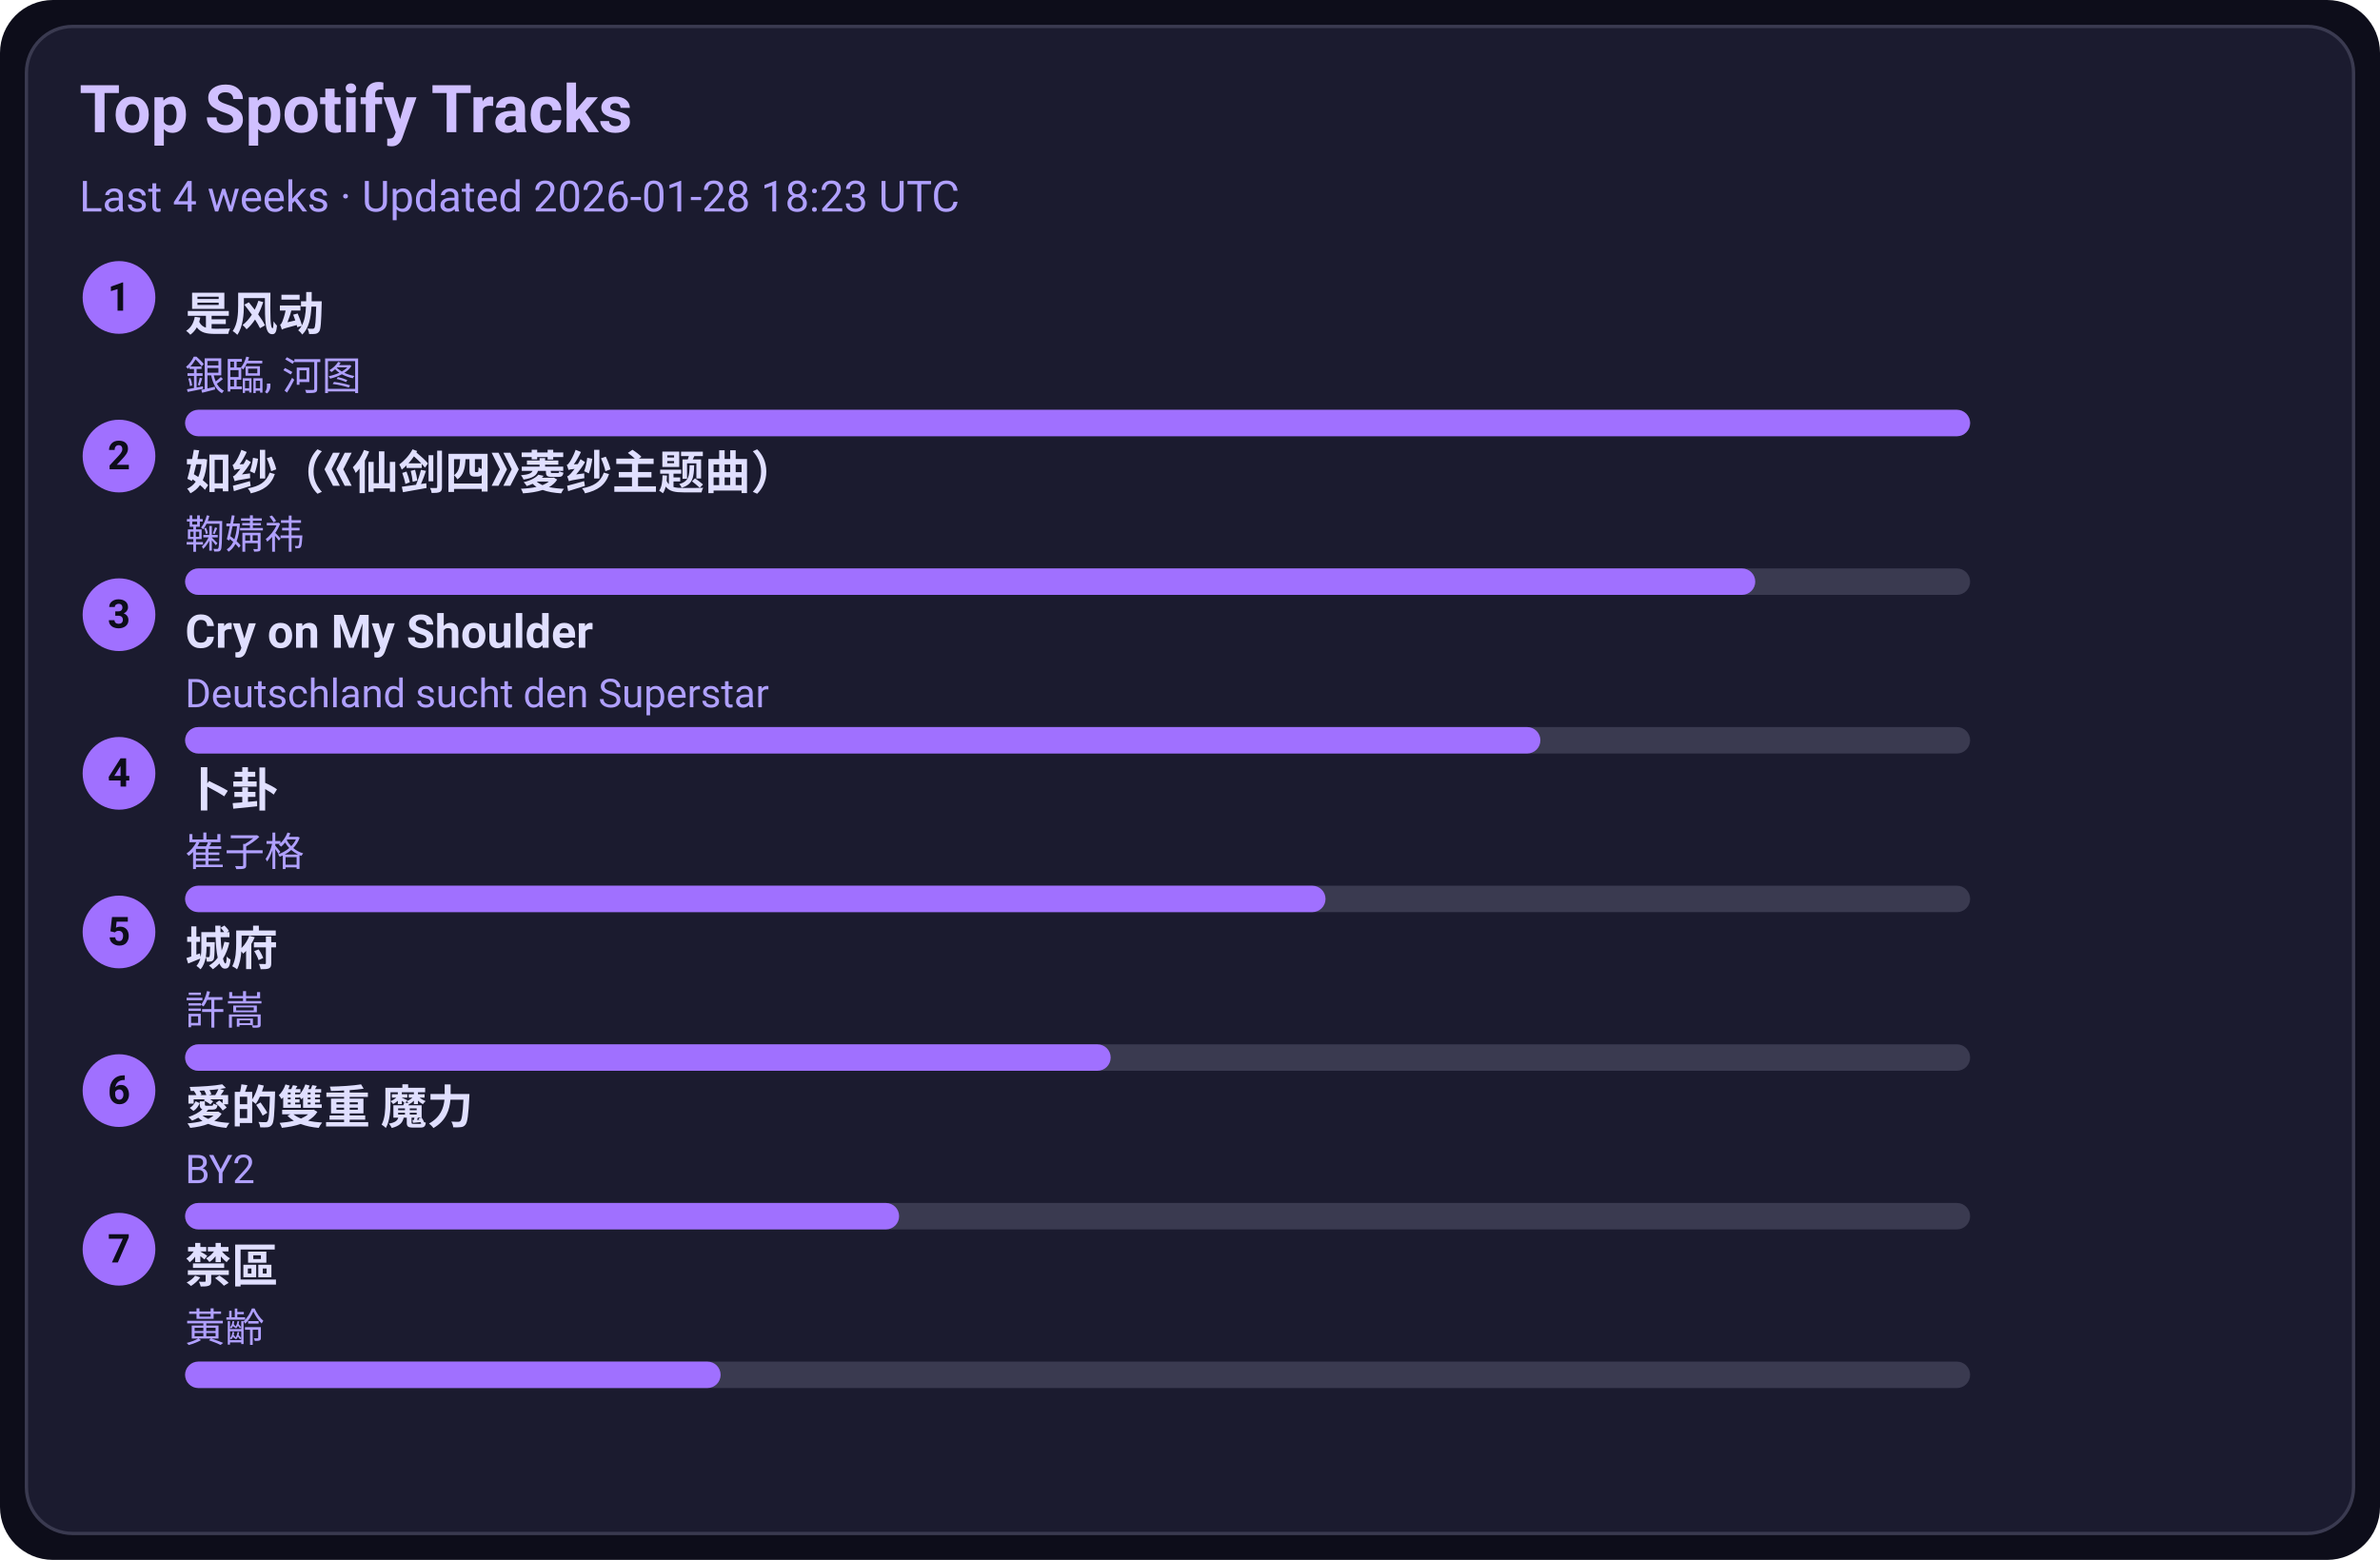
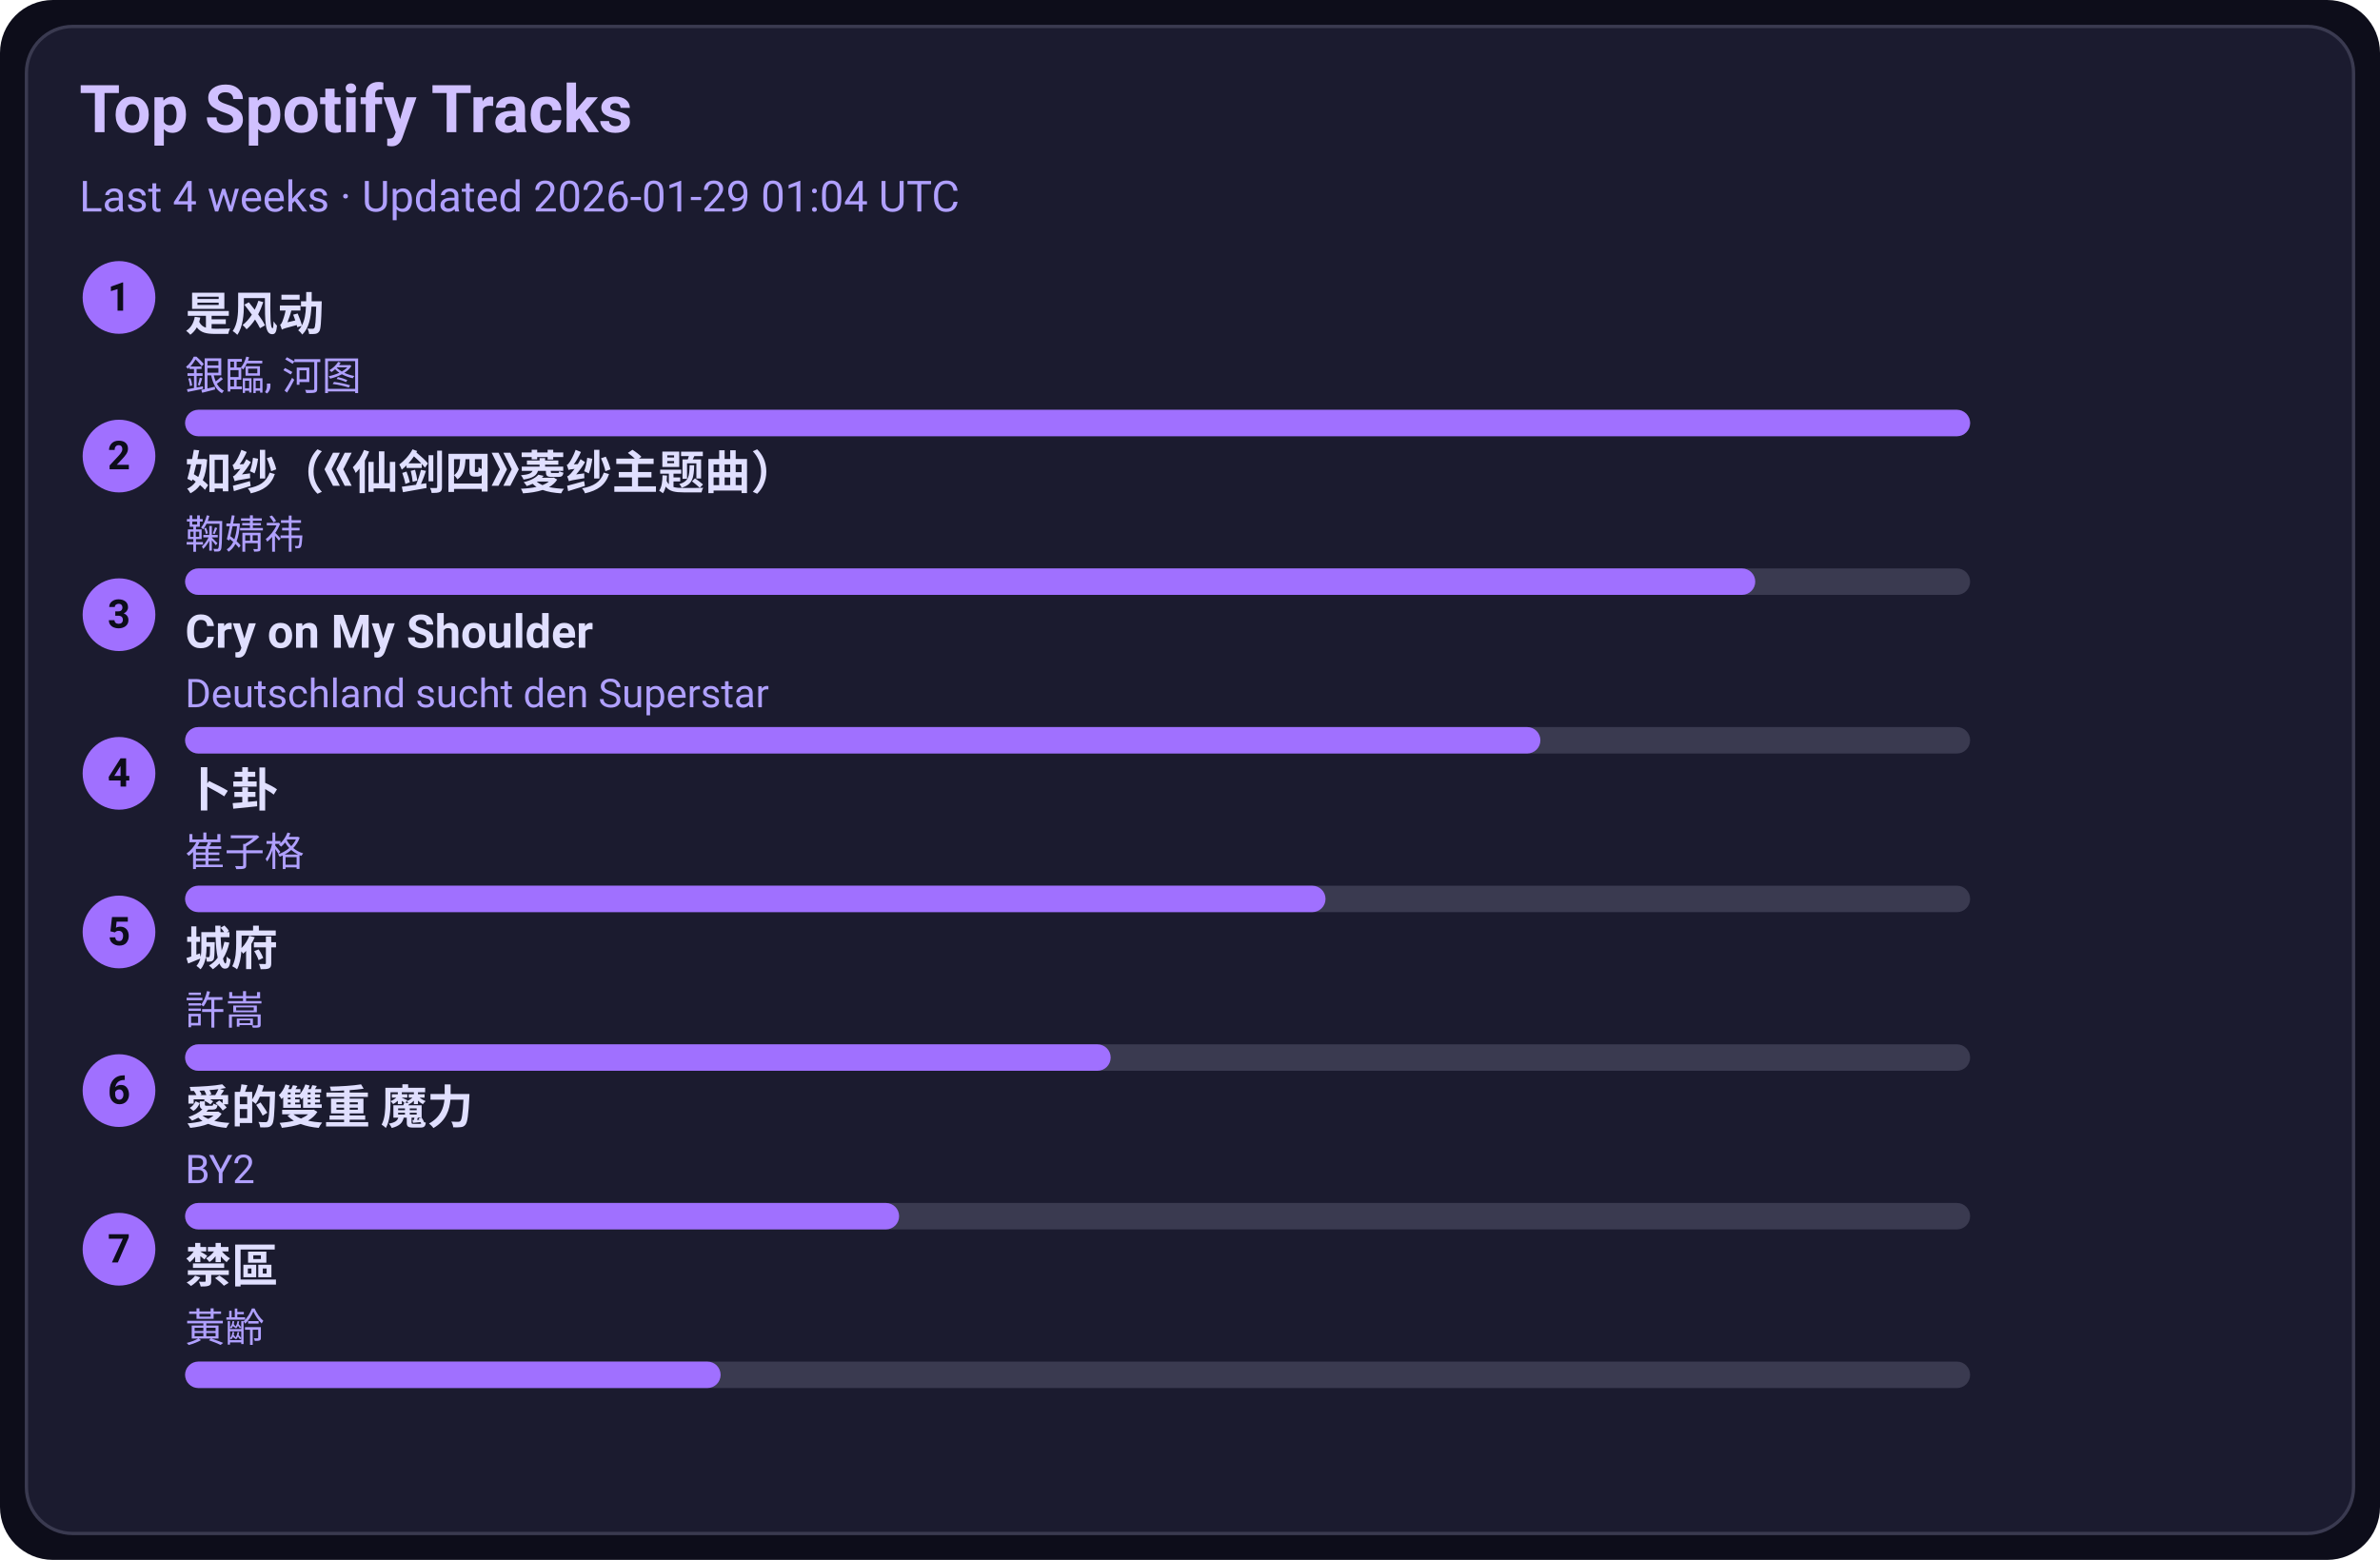
<svg xmlns="http://www.w3.org/2000/svg" width="720" height="472" viewBox="0 0 720 472">
  <style>text{font-family:-apple-system,BlinkMacSystemFont,Segoe UI,Roboto,Ubuntu,Helvetica Neue,Arial,Noto Sans,sans-serif}</style>
  <rect width="720" height="472" rx="16" fill="#0d0d1a" />
  <rect x="8" y="8" width="704" height="456" rx="14" fill="#1b1b2f" stroke="#3a3a50" />
  <text x="24" y="40" font-size="20" fill="#d0c0ff" font-weight="600">Top Spotify Tracks</text>
-   <text x="24" y="64" font-size="13" fill="#b0a0ff">Last 4 weeks · Updated 2026-01-28 18:23 UTC</text>
+   <text x="24" y="64" font-size="13" fill="#b0a0ff">Last 4 weeks · Updated 2026-01-29 01:04 UTC</text>
  <circle cx="36" cy="90" r="11" fill="#a070ff" />
  <text x="36" y="94" text-anchor="middle" font-size="12" fill="#0d0d1a" font-weight="700">1</text>
  <a href="https://open.spotify.com/track/3lePQ8c4jq7bTePsXEmslh" target="_blank" rel="noopener noreferrer">
    <text x="56" y="100" font-size="14" fill="#e0dfff" font-weight="600">是风动</text>
  </a>
  <text x="56" y="118" font-size="12" fill="#b0a0ff">銀臨, 河图</text>
  <rect x="56" y="124" width="540" height="8" rx="4" fill="#3a3a50" />
  <rect x="56" y="124" width="540" height="8" rx="4" fill="#a070ff" />
  <circle cx="36" cy="138" r="11" fill="#a070ff" />
  <text x="36" y="142" text-anchor="middle" font-size="12" fill="#0d0d1a" font-weight="700">2</text>
  <a href="https://open.spotify.com/track/69FUNgvEVkNbHq43lgvdme" target="_blank" rel="noopener noreferrer">
    <text x="56" y="148" font-size="14" fill="#e0dfff" font-weight="600">如纱（《仙剑四》菱纱主题曲）</text>
  </a>
  <text x="56" y="166" font-size="12" fill="#b0a0ff">鞠婧祎</text>
  <rect x="56" y="172" width="540" height="8" rx="4" fill="#3a3a50" />
  <rect x="56" y="172" width="475" height="8" rx="4" fill="#a070ff" />
  <circle cx="36" cy="186" r="11" fill="#a070ff" />
  <text x="36" y="190" text-anchor="middle" font-size="12" fill="#0d0d1a" font-weight="700">3</text>
  <a href="https://open.spotify.com/track/6usmG2MoD0C0Lc2pNgCVWV" target="_blank" rel="noopener noreferrer">
    <text x="56" y="196" font-size="14" fill="#e0dfff" font-weight="600">Cry on My Shoulder</text>
  </a>
  <text x="56" y="214" font-size="12" fill="#b0a0ff">Deutschland sucht den Superstar</text>
  <rect x="56" y="220" width="540" height="8" rx="4" fill="#3a3a50" />
  <rect x="56" y="220" width="410" height="8" rx="4" fill="#a070ff" />
  <circle cx="36" cy="234" r="11" fill="#a070ff" />
  <text x="36" y="238" text-anchor="middle" font-size="12" fill="#0d0d1a" font-weight="700">4</text>
  <a href="https://open.spotify.com/track/4ToeYifpQaikbYa7krOD6s" target="_blank" rel="noopener noreferrer">
    <text x="56" y="244" font-size="14" fill="#e0dfff" font-weight="600">卜卦</text>
  </a>
  <text x="56" y="262" font-size="12" fill="#b0a0ff">崔子格</text>
  <rect x="56" y="268" width="540" height="8" rx="4" fill="#3a3a50" />
  <rect x="56" y="268" width="345" height="8" rx="4" fill="#a070ff" />
  <circle cx="36" cy="282" r="11" fill="#a070ff" />
  <text x="36" y="286" text-anchor="middle" font-size="12" fill="#0d0d1a" font-weight="700">5</text>
  <a href="https://open.spotify.com/track/4AmlSf7hye0QVpnHCcEoEw" target="_blank" rel="noopener noreferrer">
    <text x="56" y="292" font-size="14" fill="#e0dfff" font-weight="600">城府</text>
  </a>
  <text x="56" y="310" font-size="12" fill="#b0a0ff">許嵩</text>
  <rect x="56" y="316" width="540" height="8" rx="4" fill="#3a3a50" />
  <rect x="56" y="316" width="280" height="8" rx="4" fill="#a070ff" />
  <circle cx="36" cy="330" r="11" fill="#a070ff" />
  <text x="36" y="334" text-anchor="middle" font-size="12" fill="#0d0d1a" font-weight="700">6</text>
  <a href="https://open.spotify.com/track/0yYmS4k3R0TTdDhvOBxRVp" target="_blank" rel="noopener noreferrer">
    <text x="56" y="340" font-size="14" fill="#e0dfff" font-weight="600">愛的雙重 魔力</text>
  </a>
  <text x="56" y="358" font-size="12" fill="#b0a0ff">BY2</text>
  <rect x="56" y="364" width="540" height="8" rx="4" fill="#3a3a50" />
  <rect x="56" y="364" width="216" height="8" rx="4" fill="#a070ff" />
  <circle cx="36" cy="378" r="11" fill="#a070ff" />
  <text x="36" y="382" text-anchor="middle" font-size="12" fill="#0d0d1a" font-weight="700">7</text>
  <a href="https://open.spotify.com/track/5HAMeMgu9hGL5a8ZwNz6cp" target="_blank" rel="noopener noreferrer">
    <text x="56" y="388" font-size="14" fill="#e0dfff" font-weight="600">禁區</text>
  </a>
  <text x="56" y="406" font-size="12" fill="#b0a0ff">黃齡</text>
  <rect x="56" y="412" width="540" height="8" rx="4" fill="#3a3a50" />
  <rect x="56" y="412" width="162" height="8" rx="4" fill="#a070ff" />
</svg>
